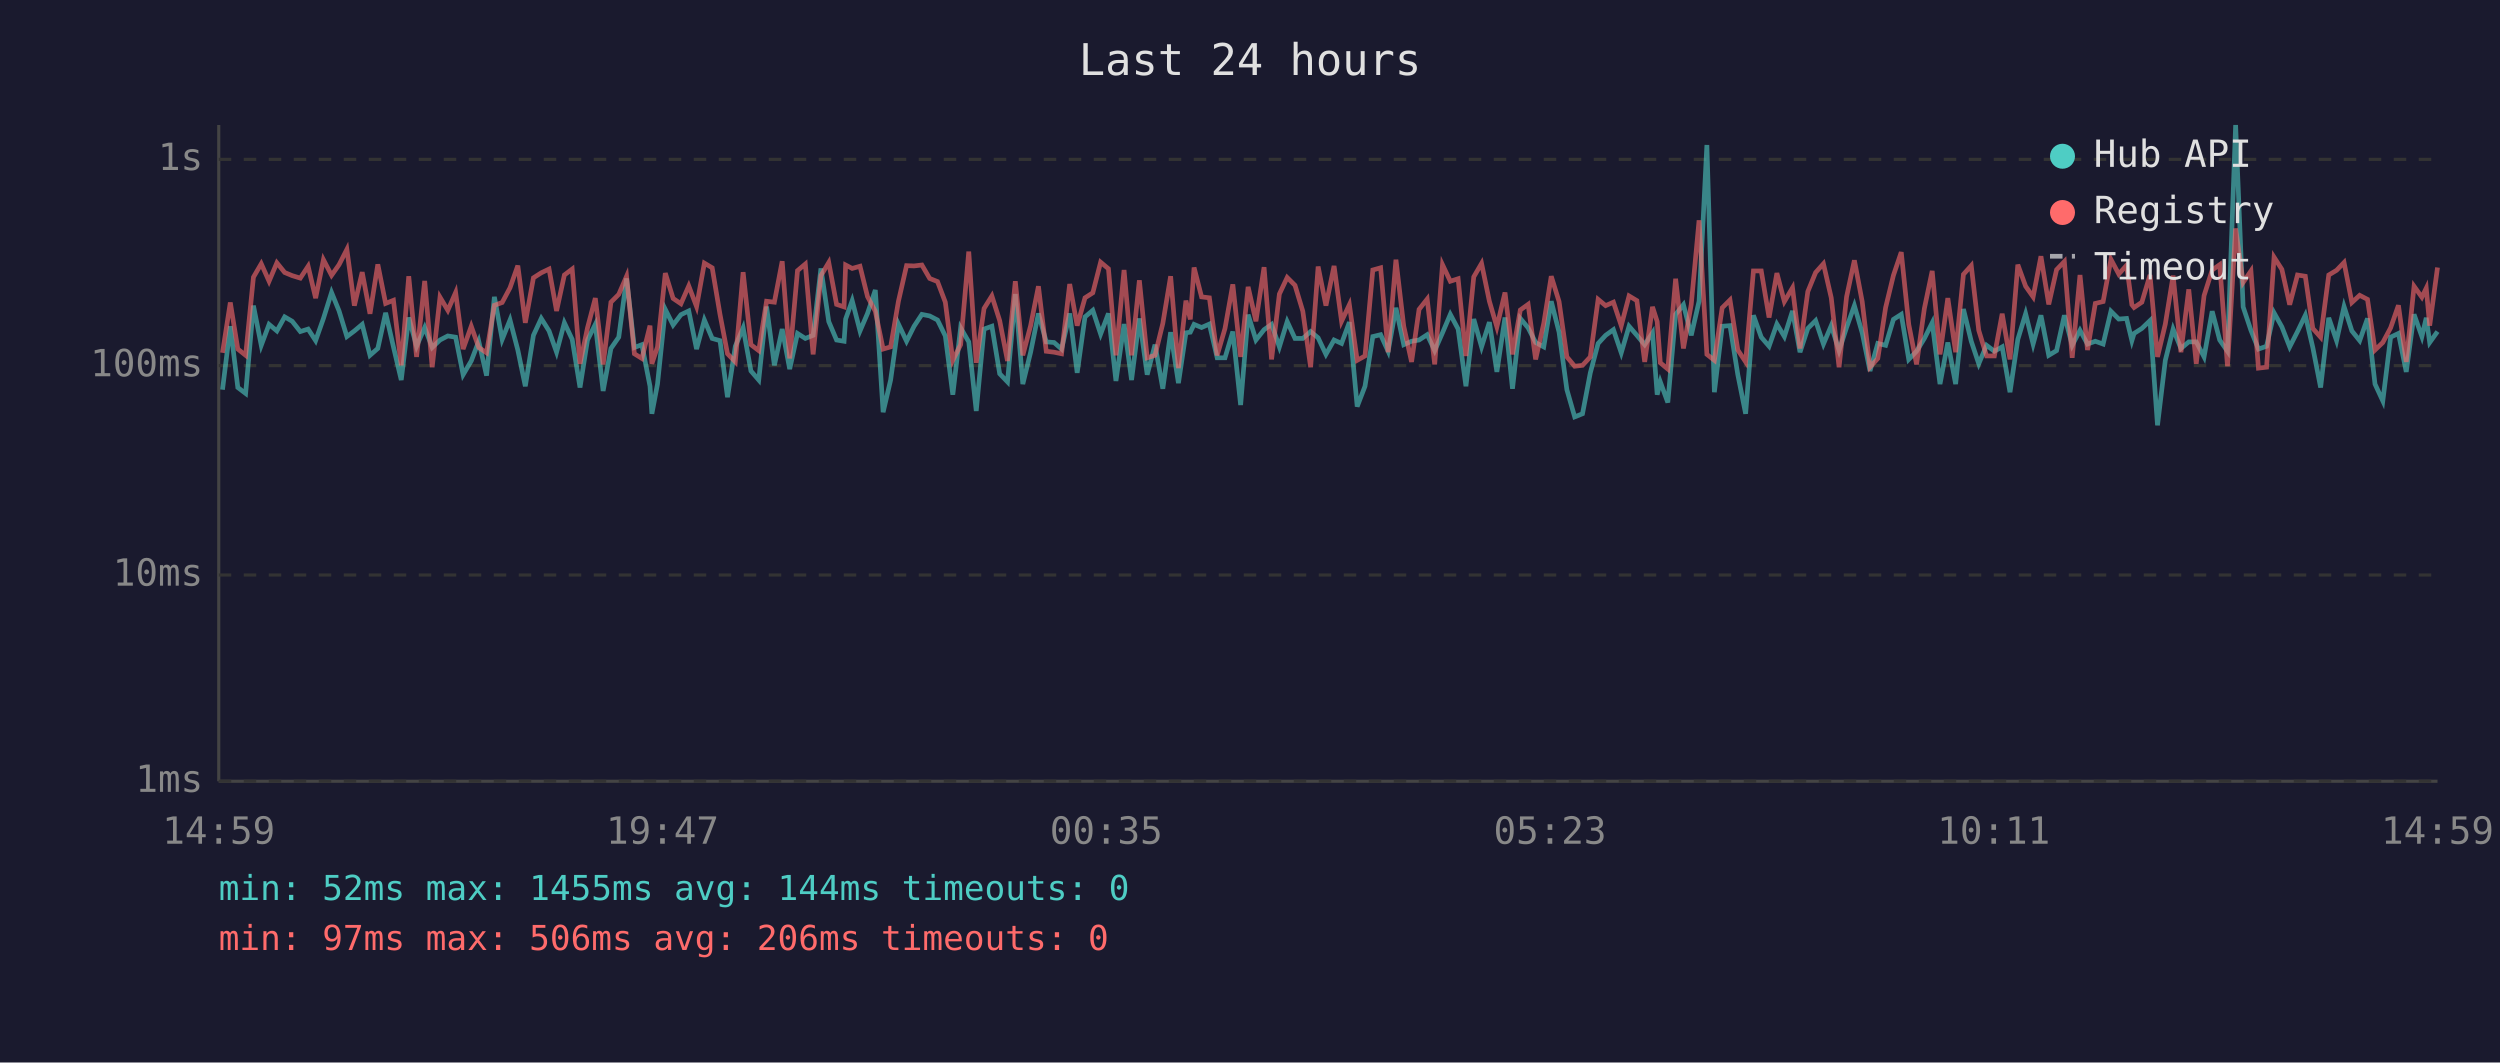
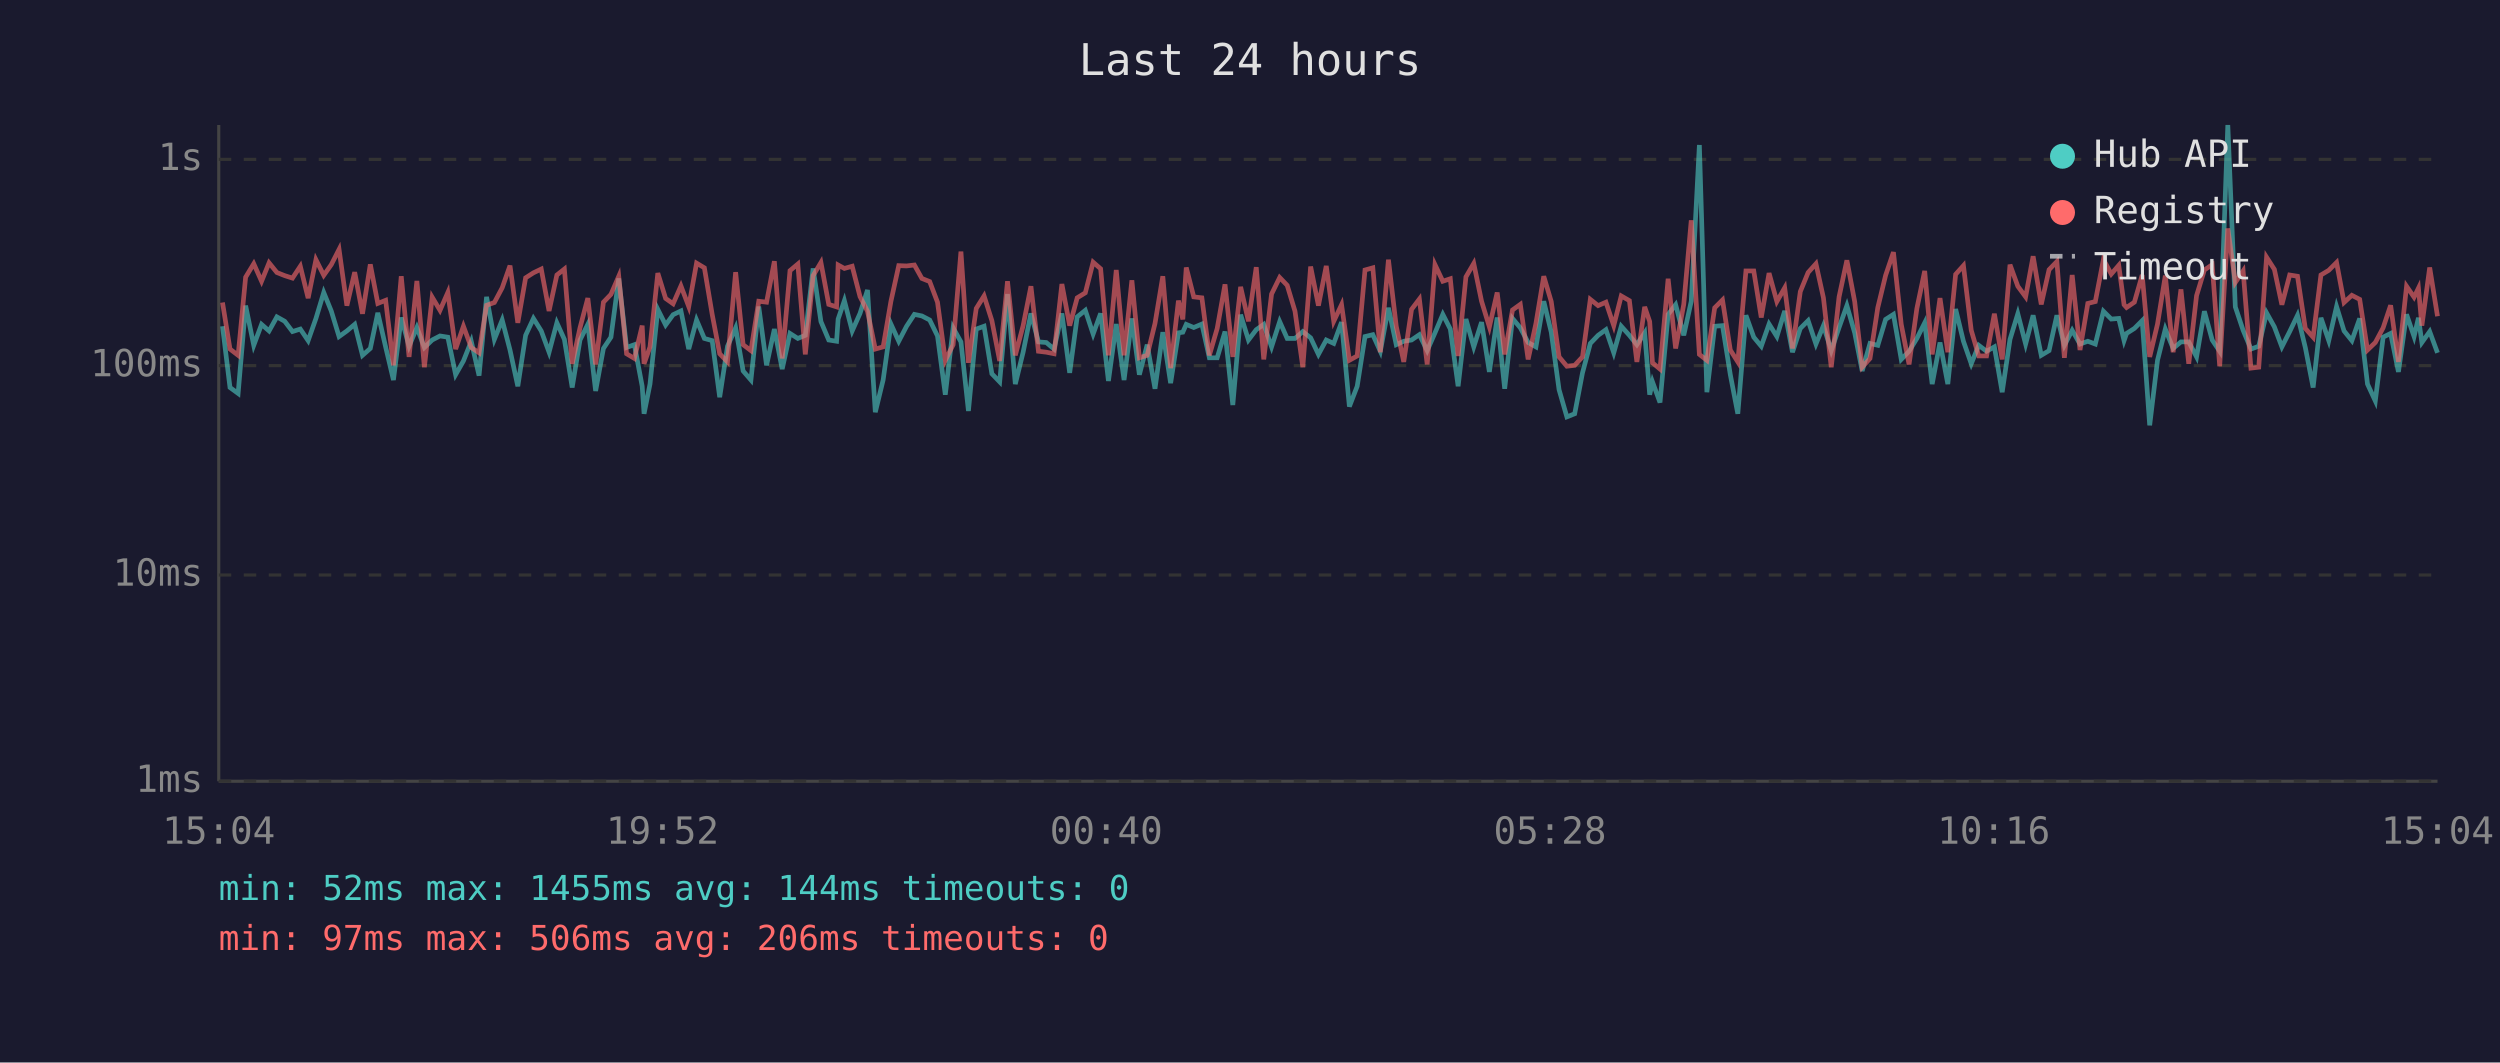
<svg xmlns="http://www.w3.org/2000/svg" viewBox="0 0 800 340" font-family="monospace" font-size="12">
  <rect width="800" height="340" fill="#1a1a2e" />
  <text x="400" y="24" fill="#e0e0e0" font-size="14" text-anchor="middle">Last 24 hours</text>
  <line x1="70" y1="40" x2="70" y2="250" stroke="#444" stroke-width="1" />
  <line x1="70" y1="250" x2="780" y2="250" stroke="#444" stroke-width="1" />
  <line x1="70" y1="250" x2="780" y2="250" stroke="#333" stroke-width="1" stroke-dasharray="4" />
  <text x="65" y="250" fill="#888" text-anchor="end" dominant-baseline="middle">1ms</text>
  <line x1="70" y1="184" x2="780" y2="184" stroke="#333" stroke-width="1" stroke-dasharray="4" />
  <text x="65" y="184" fill="#888" text-anchor="end" dominant-baseline="middle">10ms</text>
  <line x1="70" y1="117" x2="780" y2="117" stroke="#333" stroke-width="1" stroke-dasharray="4" />
  <text x="65" y="117" fill="#888" text-anchor="end" dominant-baseline="middle">100ms</text>
  <line x1="70" y1="51" x2="780" y2="51" stroke="#333" stroke-width="1" stroke-dasharray="4" />
  <text x="65" y="51" fill="#888" text-anchor="end" dominant-baseline="middle">1s</text>
-   <text x="70" y="270" fill="#888" text-anchor="middle">14:59</text>
-   <text x="212" y="270" fill="#888" text-anchor="middle">19:47</text>
-   <text x="354" y="270" fill="#888" text-anchor="middle">00:35</text>
-   <text x="496" y="270" fill="#888" text-anchor="middle">05:23</text>
-   <text x="638" y="270" fill="#888" text-anchor="middle">10:11</text>
-   <text x="780" y="270" fill="#888" text-anchor="middle">14:59</text>
-   <polyline points="71.2,124.7 73.7,104.4 76.1,124.0 78.6,125.9 81.1,97.8 83.6,110.5 86.1,103.8 88.6,105.9 91.1,101.4 93.5,102.8 96.1,106.1 98.6,105.3 101.0,109.0 103.5,101.9 106.1,93.6 108.5,99.5 111.0,107.7 113.4,105.9 115.9,103.8 118.4,113.7 120.9,111.5 123.4,100.1 125.9,111.0 128.4,121.6 130.8,101.6 133.3,110.8 135.9,104.8 138.3,111.2 140.8,108.8 143.3,107.5 145.8,107.9 148.2,119.9 150.8,115.5 153.2,109.2 155.7,120.2 158.2,95.0 160.7,108.6 163.2,102.4 165.7,112.0 168.1,123.6 170.7,107.3 173.2,101.9 175.7,105.9 178.1,112.7 180.6,103.3 183.1,108.6 185.6,124.0 188.0,108.8 190.5,103.8 193.0,125.1 195.5,111.5 198.0,107.9 200.5,89.1 203.0,111.2 205.4,110.3 208.0,123.6 208.6,132.4 210.4,122.9 212.9,99.0 215.4,104.0 217.9,100.7 220.4,99.5 222.9,111.7 225.4,102.4 227.9,108.3 230.4,109.0 232.8,127.1 235.3,110.8 237.8,104.9 240.3,118.7 242.8,121.6 245.3,98.1 247.8,116.9 250.3,105.3 252.7,118.1 255.2,106.7 257.7,108.3 260.2,107.3 262.7,85.9 265.2,102.9 267.7,108.8 270.1,109.2 270.6,102.1 272.7,96.2 275.2,105.9 277.6,100.3 280.1,92.8 282.6,131.9 285.0,121.6 287.5,103.7 290.1,109.2 292.5,104.4 295.0,100.6 297.5,101.1 300.0,102.4 302.5,107.5 304.9,126.3 307.4,104.9 310.0,109.4 312.4,131.5 314.9,105.3 317.4,104.4 319.9,119.6 322.4,122.2 324.9,94.1 327.3,122.9 329.8,112.7 332.3,100.3 334.8,109.4 337.3,109.6 339.7,111.7 342.3,100.3 344.7,119.3 347.2,101.4 349.7,99.3 352.2,106.9 354.7,100.3 357.1,121.9 359.7,103.7 362.1,121.6 364.6,101.9 367.1,119.9 369.6,110.3 372.1,124.4 374.6,106.3 377.1,122.6 379.5,106.5 380.9,106.3 382.1,103.8 384.5,104.8 387.0,103.7 389.5,114.5 392.0,114.5 394.5,106.1 397.0,129.6 399.4,100.7 401.9,108.8 404.5,105.5 406.9,103.8 409.4,111.0 411.9,102.9 414.4,108.3 416.9,108.3 419.4,106.1 421.8,108.1 424.3,113.4 426.9,108.8 429.3,109.9 431.8,103.1 434.3,130.1 436.8,123.6 439.3,107.7 441.8,107.1 444.2,112.4 446.7,98.5 449.2,110.3 451.7,109.2 454.1,108.8 456.7,107.1 459.1,112.2 461.6,106.5 464.1,100.6 466.6,105.3 469.1,123.6 471.6,102.1 474.1,111.0 476.6,103.1 479.0,119.0 481.6,101.6 484.0,124.4 486.5,101.9 489.0,104.9 491.4,109.6 494.0,111.0 496.4,96.4 498.9,106.3 501.4,124.7 503.9,133.4 506.4,132.4 508.9,119.3 511.4,109.9 513.8,107.3 516.3,105.5 518.8,112.9 521.3,104.4 523.8,107.3 526.3,110.3 528.8,106.5 530.3,126.3 531.3,122.2 533.7,128.8 536.2,100.6 538.7,97.5 541.2,107.3 543.7,96.4 546.2,46.4 548.6,125.5 551.1,104.4 553.6,104.2 556.1,119.9 558.6,132.4 561.1,100.9 563.6,107.9 566.1,110.8 568.6,103.7 571.0,107.7 573.6,99.5 576.0,112.7 578.5,105.1 581.0,102.6 583.5,110.1 586.0,104.2 588.5,112.2 590.9,104.8 593.4,97.8 595.9,106.5 598.4,118.7 600.9,109.9 603.4,110.5 605.9,102.2 608.4,100.6 610.8,115.0 613.3,112.4 615.8,108.3 618.3,103.3 620.8,122.9 623.3,109.6 625.8,122.9 628.3,98.9 630.8,109.2 633.2,116.4 635.7,110.5 638.2,112.4 640.7,111.0 643.2,125.5 645.7,108.6 648.2,100.4 650.6,110.1 653.1,100.9 655.6,113.7 658.1,112.2 660.6,100.9 663.1,110.5 665.6,105.7 668.0,110.1 670.5,109.2 673.0,110.1 675.5,99.6 678.0,102.1 680.5,101.9 682.2,109.0 682.9,106.7 685.4,105.1 688.0,102.6 690.4,136.1 692.9,115.3 695.4,105.3 697.9,111.5 700.4,109.4 702.8,109.4 705.3,114.2 707.9,99.6 710.3,108.8 712.8,112.4 715.4,40.0 717.8,98.2 720.3,105.7 722.7,111.7 725.3,110.8 727.7,100.1 730.2,104.6 732.7,111.0 735.2,106.1 737.7,100.9 740.1,111.2 742.6,124.0 745.2,101.7 747.7,109.0 750.1,98.1 752.6,105.9 755.1,109.0 757.6,101.9 760.0,122.9 762.5,128.3 765.0,107.9 767.5,106.7 770.0,119.0 772.5,100.6 775.0,107.7 776.4,101.7 777.5,109.6 780.0,106.1" fill="none" stroke="#4ecdc4" stroke-width="1.5" opacity="0.6" />
-   <polyline points="71.2,112.9 73.7,96.8 76.1,111.7 78.6,113.7 81.1,88.7 83.6,84.4 86.1,90.0 88.6,84.1 91.1,87.2 93.5,88.2 96.1,89.0 98.6,85.2 101.0,95.4 103.5,83.1 106.1,88.1 108.5,84.7 111.0,79.8 113.4,97.8 115.9,87.1 118.4,100.4 120.9,84.6 123.4,97.1 125.9,96.1 128.4,116.9 130.8,88.4 133.3,114.2 135.9,89.9 138.3,117.5 140.8,95.1 143.3,99.3 145.8,93.6 148.2,111.7 150.8,104.4 153.2,111.2 155.7,112.9 158.2,97.7 160.7,96.8 163.2,92.1 165.7,85.0 168.1,103.3 170.7,88.9 173.2,87.3 175.7,86.1 178.1,99.5 180.6,88.0 183.1,86.1 185.6,116.4 188.0,104.9 190.5,95.4 193.0,116.6 195.5,96.7 198.0,94.2 200.5,88.4 203.0,113.2 205.4,114.7 208.0,104.2 208.6,116.4 210.4,111.0 212.9,87.4 215.4,95.5 217.9,97.2 220.4,91.5 222.9,98.1 225.4,84.2 227.9,85.7 230.4,100.6 232.8,113.2 235.3,115.8 237.8,87.1 240.3,110.3 242.8,112.2 245.3,96.4 247.8,96.7 250.3,83.6 252.7,114.7 255.2,86.6 257.7,84.5 260.2,113.4 262.7,88.2 265.2,84.0 267.7,97.4 270.1,98.2 270.6,84.8 272.7,85.9 275.2,85.2 277.6,94.9 280.1,99.6 282.6,111.7 285.0,111.0 287.5,96.4 290.1,85.0 292.5,85.1 295.0,84.8 297.5,89.1 300.0,90.1 302.5,96.7 304.9,115.3 307.4,110.3 310.0,80.5 312.4,116.1 314.9,98.7 317.4,94.7 319.9,102.6 322.4,115.5 324.9,90.0 327.3,113.7 329.8,104.2 332.3,91.6 334.8,112.4 337.3,112.7 339.7,113.2 342.3,90.9 344.7,104.2 347.2,95.3 349.7,93.7 352.2,83.9 354.7,86.0 357.1,113.7 359.7,86.4 362.1,113.7 364.6,89.7 367.1,114.5 369.6,113.7 372.1,103.5 374.6,88.4 377.1,117.8 379.5,96.2 380.9,102.2 382.1,85.6 384.5,95.0 387.0,95.3 389.5,113.7 392.0,105.1 394.5,91.0 397.0,114.2 399.4,91.8 401.9,102.8 404.5,85.5 406.9,115.0 409.4,94.1 411.9,88.8 414.4,91.3 416.9,99.6 419.4,117.5 421.8,85.3 424.3,97.8 426.9,85.1 429.3,102.8 431.8,97.5 434.3,115.3 436.8,113.9 439.3,86.4 441.8,85.7 444.2,112.7 446.7,83.1 449.2,104.4 451.7,115.8 454.1,99.0 456.7,95.7 459.1,116.6 461.6,84.7 464.1,90.0 466.6,89.2 469.1,113.9 471.6,88.6 474.1,84.3 476.6,96.4 479.0,104.6 481.6,93.6 484.0,113.4 486.5,99.2 489.0,97.4 491.4,115.0 494.0,103.5 496.4,88.4 498.9,96.5 501.4,114.2 503.9,117.2 506.4,116.9 508.9,114.2 511.4,95.8 513.8,97.8 516.3,96.7 518.8,104.2 521.3,94.7 523.8,96.2 526.3,115.8 528.8,98.2 530.3,102.9 531.3,116.1 533.7,118.1 536.2,89.2 538.7,111.5 541.2,97.4 543.7,70.5 546.2,113.4 548.6,115.3 551.1,98.5 553.6,96.0 556.1,112.0 558.6,115.8 561.1,86.7 563.6,86.7 566.1,101.6 568.6,87.4 571.0,96.5 573.6,92.1 576.0,111.5 578.5,93.3 581.0,87.2 583.5,84.4 586.0,95.3 588.5,117.5 590.9,95.0 593.4,83.3 595.9,96.5 598.4,117.5 600.9,114.7 603.4,98.4 605.9,88.1 608.4,80.7 610.8,103.8 613.3,116.6 615.8,98.7 618.3,86.7 620.8,113.4 623.3,95.4 625.8,112.7 628.3,87.8 630.8,85.0 633.2,105.7 635.7,113.9 638.2,113.9 640.7,100.4 643.2,115.0 645.7,84.7 648.2,91.6 650.6,95.0 653.1,82.0 655.6,97.4 658.1,86.3 660.6,83.7 663.1,114.5 665.6,88.0 668.0,112.0 670.5,97.1 673.0,96.5 675.5,83.0 678.0,87.7 680.5,84.9 682.2,97.5 682.9,98.4 685.4,96.7 688.0,88.0 690.4,114.2 692.9,103.7 695.4,88.2 697.9,112.7 700.4,92.6 702.8,116.4 705.3,94.6 707.9,86.4 710.3,84.7 712.8,117.2 715.4,73.1 717.8,90.4 720.3,86.7 722.7,117.8 725.3,117.5 727.7,82.3 730.2,86.2 732.7,97.5 735.2,88.0 737.7,88.4 740.1,105.1 742.6,107.9 745.2,88.0 747.7,86.5 750.1,84.0 752.6,96.8 755.1,94.5 757.6,95.8 760.0,112.0 762.5,109.6 765.0,104.9 767.5,97.7 770.0,115.8 772.5,91.6 775.0,95.1 776.4,92.2 777.5,104.2 780.0,85.6" fill="none" stroke="#ff6b6b" stroke-width="1.5" opacity="0.6" />
+   <text x="70" y="270" fill="#888" text-anchor="middle">15:04</text>
+   <text x="212" y="270" fill="#888" text-anchor="middle">19:52</text>
+   <text x="354" y="270" fill="#888" text-anchor="middle">00:40</text>
+   <text x="496" y="270" fill="#888" text-anchor="middle">05:28</text>
+   <text x="638" y="270" fill="#888" text-anchor="middle">10:16</text>
+   <text x="780" y="270" fill="#888" text-anchor="middle">15:04</text>
+   <polyline points="71.2,104.4 73.6,124.0 76.2,125.9 78.6,97.8 81.2,110.5 83.7,103.8 86.1,105.9 88.6,101.4 91.1,102.8 93.6,106.1 96.1,105.3 98.6,109.0 101.1,101.9 103.6,93.6 106.0,99.5 108.5,107.7 111.0,105.9 113.5,103.8 116.0,113.7 118.5,111.5 120.9,100.1 123.4,111.0 125.9,121.6 128.4,101.6 130.9,110.8 133.4,104.8 135.8,111.2 138.3,108.8 140.8,107.5 143.3,107.9 145.8,119.9 148.3,115.5 150.8,109.2 153.3,120.2 155.7,95.0 158.2,108.6 160.7,102.4 163.2,112.0 165.7,123.6 168.2,107.3 170.7,101.9 173.2,105.9 175.7,112.7 178.2,103.3 180.6,108.6 183.1,124.0 185.6,108.8 188.1,103.8 190.6,125.1 193.1,111.5 195.5,107.9 198.0,89.1 200.5,111.2 203.0,110.3 205.5,123.6 206.1,132.4 208.0,122.9 210.5,99.0 213.0,104.0 215.4,100.7 217.9,99.5 220.4,111.7 222.9,102.4 225.4,108.3 227.9,109.0 230.3,127.1 232.8,110.8 235.4,104.9 237.8,118.7 240.3,121.6 242.8,98.1 245.3,116.9 247.8,105.3 250.3,118.1 252.8,106.7 255.3,108.3 257.7,107.3 260.2,85.9 262.7,102.9 265.2,108.8 267.7,109.2 268.2,102.1 270.2,96.2 272.7,105.9 275.2,100.3 277.6,92.8 280.1,131.9 282.6,121.6 285.1,103.7 287.6,109.2 290.1,104.4 292.6,100.6 295.0,101.1 297.5,102.4 300.0,107.5 302.5,126.3 305.0,104.9 307.5,109.4 309.9,131.5 312.4,105.3 314.9,104.4 317.4,119.6 319.9,122.2 322.4,94.1 324.9,122.9 327.4,112.7 329.9,100.3 332.3,109.4 334.8,109.6 337.3,111.7 339.8,100.3 342.3,119.3 344.7,101.4 347.3,99.3 349.8,106.9 352.2,100.3 354.7,121.9 357.2,103.7 359.7,121.6 362.2,101.9 364.6,119.9 367.1,110.3 369.6,124.4 372.1,106.3 374.6,122.6 377.1,106.5 378.5,106.3 379.6,103.8 382.0,104.8 384.6,103.7 387.0,114.5 389.5,114.5 392.0,106.1 394.5,129.6 397.0,100.7 399.5,108.8 402.0,105.5 404.4,103.8 406.9,111.0 409.5,102.9 411.9,108.3 414.4,108.3 416.9,106.1 419.4,108.1 421.9,113.4 424.4,108.8 426.8,109.9 429.3,103.1 431.8,130.1 434.3,123.6 436.8,107.7 439.3,107.1 441.7,112.4 444.3,98.5 446.8,110.3 449.2,109.2 451.7,108.8 454.2,107.1 456.7,112.2 459.2,106.5 461.7,100.6 464.1,105.3 466.6,123.6 469.1,102.1 471.6,111.0 474.1,103.1 476.6,119.0 479.1,101.6 481.5,124.4 484.0,101.9 486.5,104.9 489.0,109.6 491.5,111.0 494.0,96.4 496.4,106.3 498.9,124.7 501.4,133.4 503.9,132.4 506.4,119.3 508.9,109.9 511.4,107.3 513.9,105.5 516.4,112.9 518.8,104.4 521.4,107.3 523.8,110.3 526.3,106.5 527.9,126.3 528.8,122.2 531.2,128.8 533.8,100.6 536.2,97.5 538.8,107.3 541.2,96.4 543.8,46.4 546.2,125.5 548.7,104.4 551.2,104.2 553.7,119.9 556.1,132.4 558.7,100.9 561.2,107.9 563.6,110.8 566.1,103.7 568.6,107.7 571.1,99.5 573.6,112.7 576.1,105.1 578.6,102.6 581.1,110.1 583.5,104.2 586.0,112.2 588.5,104.8 591.0,97.8 593.5,106.5 595.9,118.7 598.4,109.9 600.9,110.5 603.4,102.2 605.9,100.6 608.4,115.0 610.9,112.4 613.4,108.3 615.9,103.3 618.3,122.9 620.8,109.6 623.3,122.9 625.8,98.9 628.3,109.2 630.8,116.4 633.2,110.5 635.7,112.4 638.2,111.0 640.7,125.5 643.2,108.6 645.7,100.4 648.2,110.1 650.6,100.9 653.2,113.7 655.7,112.2 658.2,100.9 660.6,110.5 663.1,105.7 665.6,110.1 668.1,109.2 670.5,110.1 673.1,99.6 675.6,102.1 678.0,101.9 679.7,109.0 680.5,106.7 683.0,105.1 685.5,102.6 687.9,136.1 690.4,115.3 692.9,105.3 695.4,111.5 697.9,109.4 700.4,109.4 702.9,114.2 705.4,99.6 707.9,108.8 710.3,112.4 712.9,40.0 715.3,98.2 717.8,105.7 720.3,111.7 722.8,110.8 725.3,100.1 727.8,104.6 730.2,111.0 732.7,106.1 735.2,100.9 737.7,111.2 740.2,124.0 742.7,101.7 745.2,109.0 747.7,98.1 750.1,105.9 752.6,109.0 755.1,101.9 757.6,122.9 760.1,128.3 762.6,107.9 765.0,106.7 767.5,119.0 770.1,100.6 772.5,107.7 773.9,101.7 775.0,109.6 777.5,106.1 780.0,112.9" fill="none" stroke="#4ecdc4" stroke-width="1.5" opacity="0.6" />
+   <polyline points="71.2,96.8 73.6,111.7 76.2,113.7 78.6,88.7 81.2,84.4 83.7,90.0 86.1,84.1 88.6,87.2 91.1,88.2 93.6,89.0 96.1,85.2 98.6,95.4 101.1,83.1 103.6,88.1 106.0,84.7 108.5,79.8 111.0,97.8 113.5,87.1 116.0,100.4 118.5,84.6 120.9,97.1 123.4,96.1 125.9,116.9 128.4,88.4 130.9,114.2 133.4,89.9 135.8,117.5 138.3,95.1 140.8,99.3 143.3,93.6 145.8,111.7 148.3,104.4 150.8,111.2 153.3,112.9 155.7,97.7 158.2,96.8 160.7,92.1 163.2,85.0 165.7,103.3 168.2,88.9 170.7,87.3 173.2,86.1 175.7,99.5 178.2,88.0 180.6,86.1 183.1,116.4 185.6,104.9 188.1,95.4 190.6,116.6 193.1,96.7 195.5,94.2 198.0,88.4 200.5,113.2 203.0,114.7 205.5,104.2 206.1,116.4 208.0,111.0 210.5,87.4 213.0,95.5 215.4,97.2 217.9,91.5 220.4,98.1 222.9,84.2 225.4,85.7 227.9,100.6 230.3,113.2 232.8,115.8 235.4,87.1 237.8,110.3 240.3,112.2 242.8,96.4 245.3,96.7 247.8,83.6 250.3,114.7 252.8,86.6 255.3,84.5 257.7,113.4 260.2,88.2 262.7,84.0 265.2,97.4 267.7,98.2 268.2,84.8 270.2,85.9 272.7,85.2 275.2,94.9 277.6,99.6 280.1,111.7 282.6,111.0 285.1,96.4 287.6,85.0 290.1,85.1 292.6,84.8 295.0,89.1 297.5,90.1 300.0,96.7 302.5,115.3 305.0,110.3 307.5,80.5 309.9,116.1 312.4,98.7 314.9,94.7 317.4,102.6 319.9,115.5 322.4,90.0 324.9,113.7 327.4,104.2 329.9,91.6 332.3,112.4 334.8,112.7 337.3,113.2 339.8,90.9 342.3,104.2 344.7,95.3 347.3,93.7 349.8,83.9 352.2,86.0 354.7,113.7 357.2,86.4 359.7,113.7 362.2,89.7 364.6,114.5 367.1,113.7 369.6,103.5 372.1,88.4 374.6,117.8 377.1,96.2 378.5,102.2 379.6,85.6 382.0,95.0 384.6,95.3 387.0,113.7 389.5,105.1 392.0,91.0 394.5,114.2 397.0,91.8 399.5,102.8 402.0,85.5 404.4,115.0 406.9,94.1 409.5,88.8 411.9,91.3 414.4,99.6 416.9,117.5 419.4,85.3 421.9,97.8 424.4,85.1 426.8,102.8 429.3,97.5 431.8,115.3 434.3,113.9 436.8,86.4 439.3,85.7 441.7,112.7 444.3,83.1 446.8,104.4 449.2,115.8 451.7,99.0 454.2,95.7 456.7,116.6 459.2,84.7 461.7,90.0 464.1,89.2 466.6,113.9 469.1,88.6 471.6,84.3 474.1,96.4 476.6,104.6 479.1,93.6 481.5,113.4 484.0,99.2 486.5,97.4 489.0,115.0 491.5,103.5 494.0,88.4 496.4,96.5 498.9,114.2 501.4,117.2 503.9,116.9 506.4,114.2 508.9,95.8 511.4,97.8 513.9,96.7 516.4,104.2 518.8,94.7 521.4,96.2 523.8,115.8 526.3,98.2 527.9,102.9 528.8,116.1 531.2,118.1 533.8,89.2 536.2,111.5 538.8,97.4 541.2,70.5 543.8,113.4 546.2,115.3 548.7,98.5 551.2,96.0 553.7,112.0 556.1,115.8 558.7,86.7 561.2,86.7 563.6,101.6 566.1,87.4 568.6,96.5 571.1,92.1 573.6,111.5 576.1,93.3 578.6,87.2 581.1,84.4 583.5,95.3 586.0,117.5 588.5,95.0 591.0,83.3 593.5,96.5 595.9,117.5 598.4,114.7 600.9,98.4 603.4,88.1 605.9,80.7 608.4,103.8 610.9,116.6 613.4,98.7 615.9,86.7 618.3,113.4 620.8,95.4 623.3,112.7 625.8,87.8 628.3,85.0 630.8,105.7 633.2,113.9 635.7,113.9 638.2,100.4 640.7,115.0 643.2,84.7 645.7,91.6 648.2,95.0 650.6,82.0 653.2,97.4 655.7,86.3 658.2,83.7 660.6,114.5 663.1,88.0 665.6,112.0 668.1,97.1 670.5,96.5 673.1,83.0 675.6,87.7 678.0,84.9 679.7,97.5 680.5,98.4 683.0,96.7 685.5,88.0 687.9,114.2 690.4,103.7 692.9,88.2 695.4,112.7 697.9,92.6 700.4,116.4 702.9,94.6 705.4,86.4 707.9,84.7 710.3,117.2 712.9,73.1 715.3,90.4 717.8,86.7 720.3,117.8 722.8,117.5 725.3,82.3 727.8,86.2 730.2,97.5 732.7,88.0 735.2,88.4 737.7,105.1 740.2,107.9 742.7,88.0 745.2,86.5 747.7,84.0 750.1,96.8 752.6,94.5 755.1,95.8 757.6,112.0 760.1,109.6 762.6,104.9 765.0,97.7 767.5,115.8 770.1,91.6 772.5,95.1 773.9,92.2 775.0,104.2 777.5,85.6 780.0,101.2" fill="none" stroke="#ff6b6b" stroke-width="1.5" opacity="0.6" />
  <circle cx="660" cy="50" r="4" fill="#4ecdc4" />
  <text x="670" y="50" fill="#e0e0e0" dominant-baseline="middle">Hub API</text>
  <circle cx="660" cy="68" r="4" fill="#ff6b6b" />
  <text x="670" y="68" fill="#e0e0e0" dominant-baseline="middle">Registry</text>
  <line x1="656" y1="82" x2="664" y2="82" stroke="#e0e0e0" stroke-width="1.5" stroke-dasharray="4,3" opacity="0.7" />
  <text x="670" y="86" fill="#e0e0e0" dominant-baseline="middle">Timeout</text>
  <text x="70" y="288" fill="#4ecdc4" font-size="11">min: 52ms  max: 1455ms  avg: 144ms  timeouts: 0</text>
  <text x="70" y="304" fill="#ff6b6b" font-size="11">min: 97ms  max: 506ms  avg: 206ms  timeouts: 0</text>
</svg>
